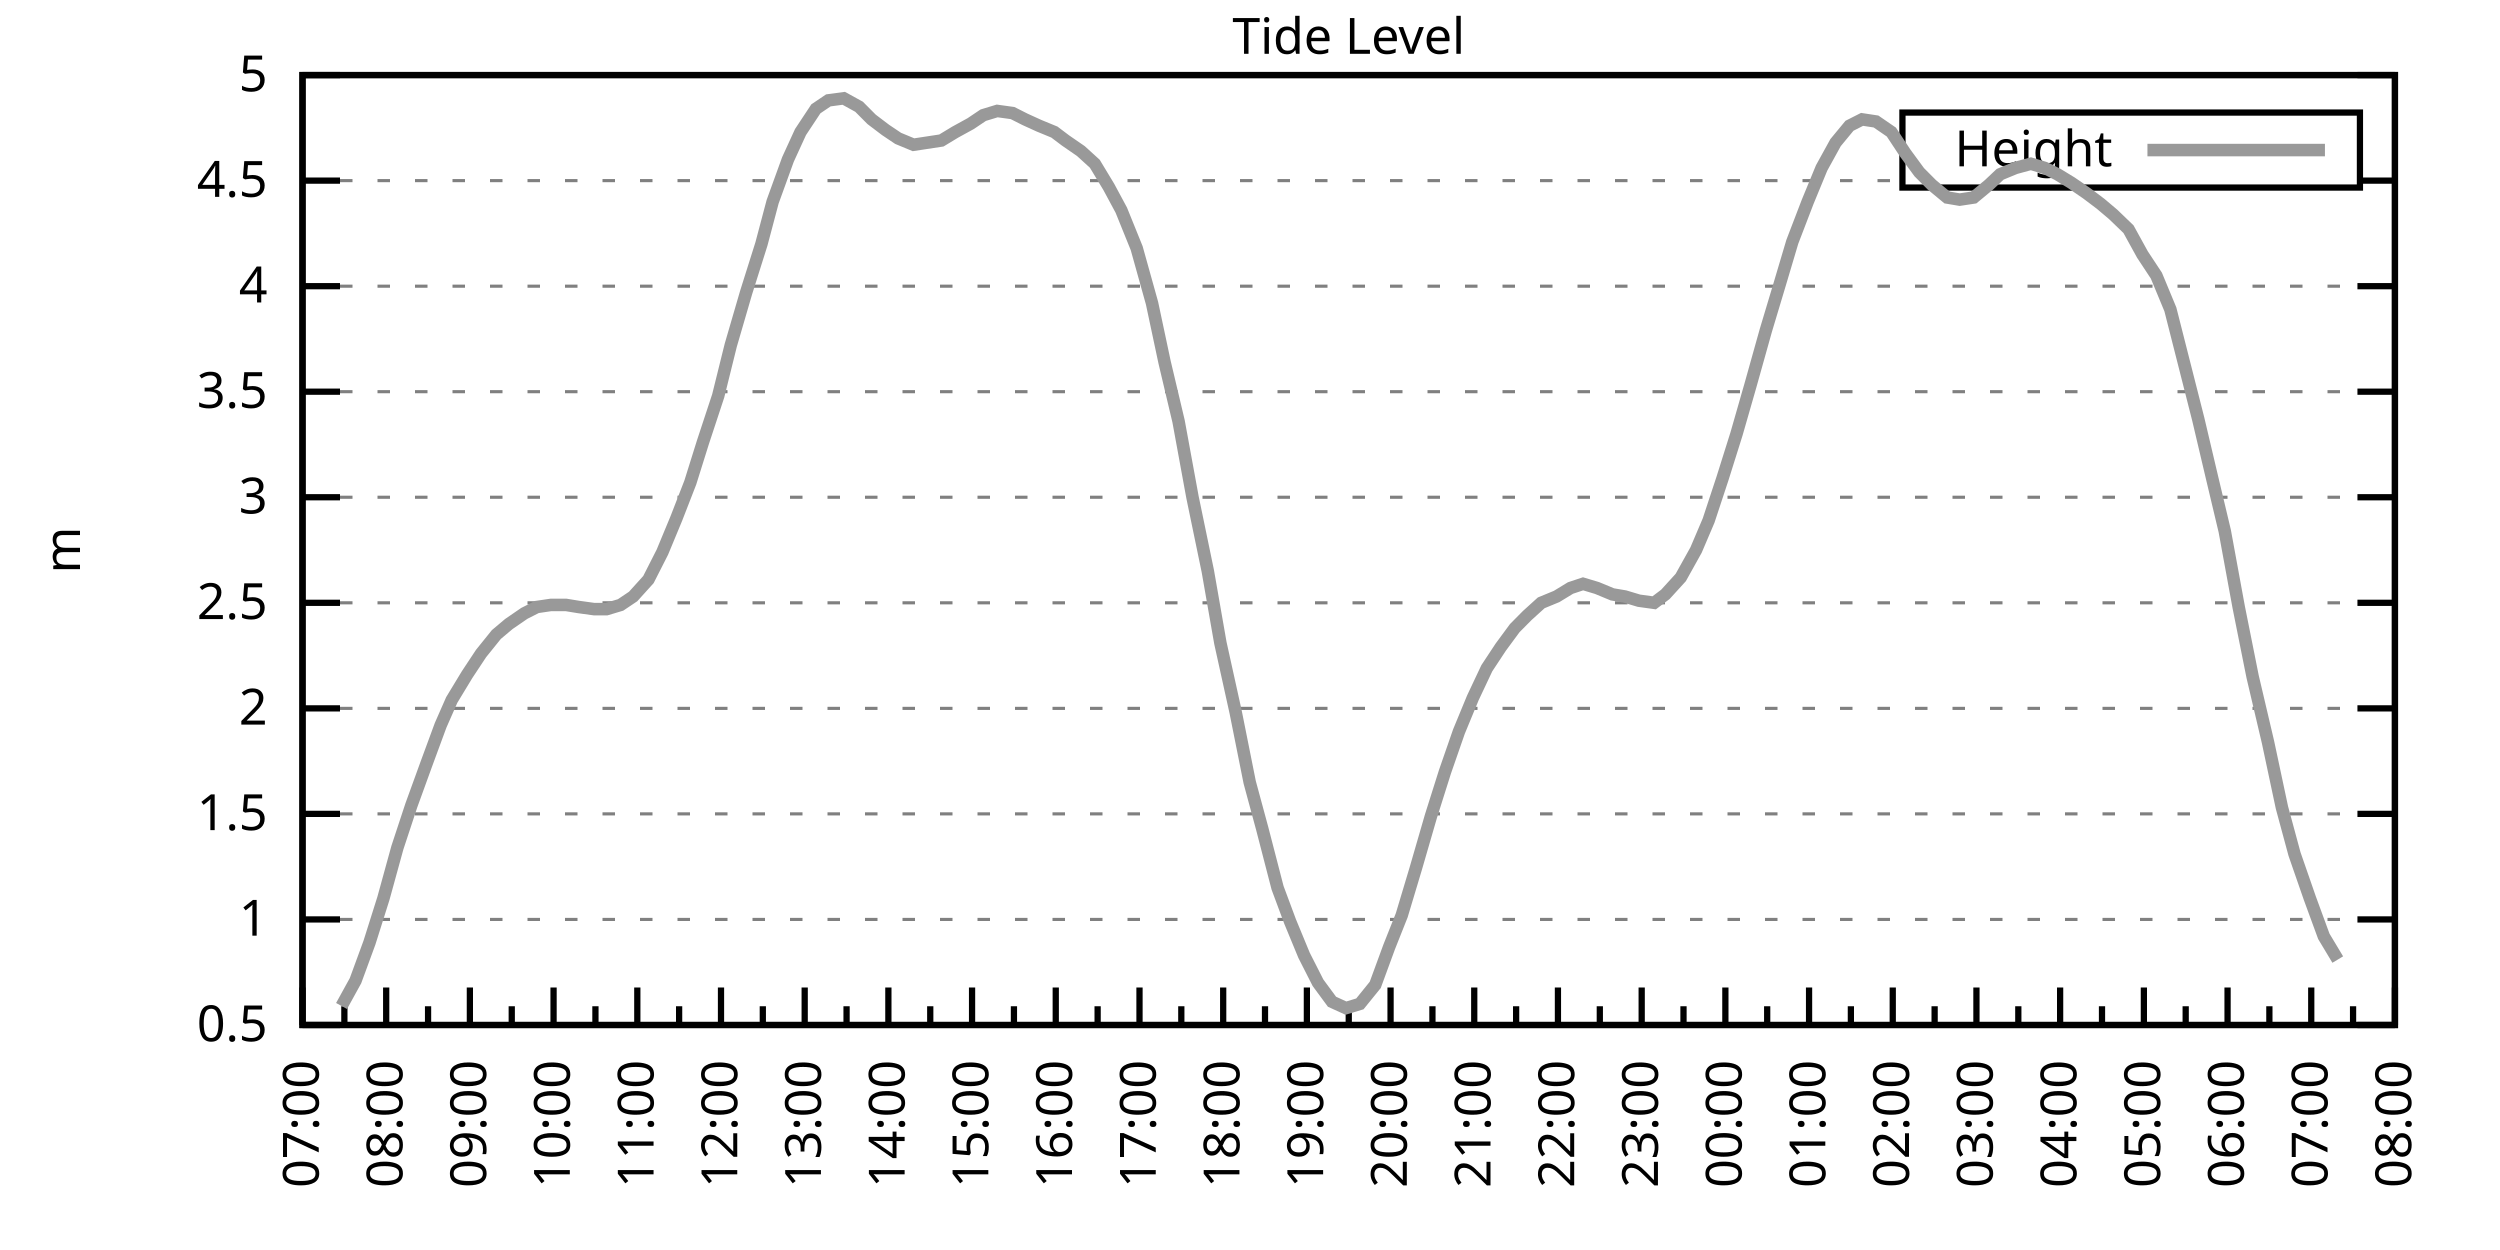
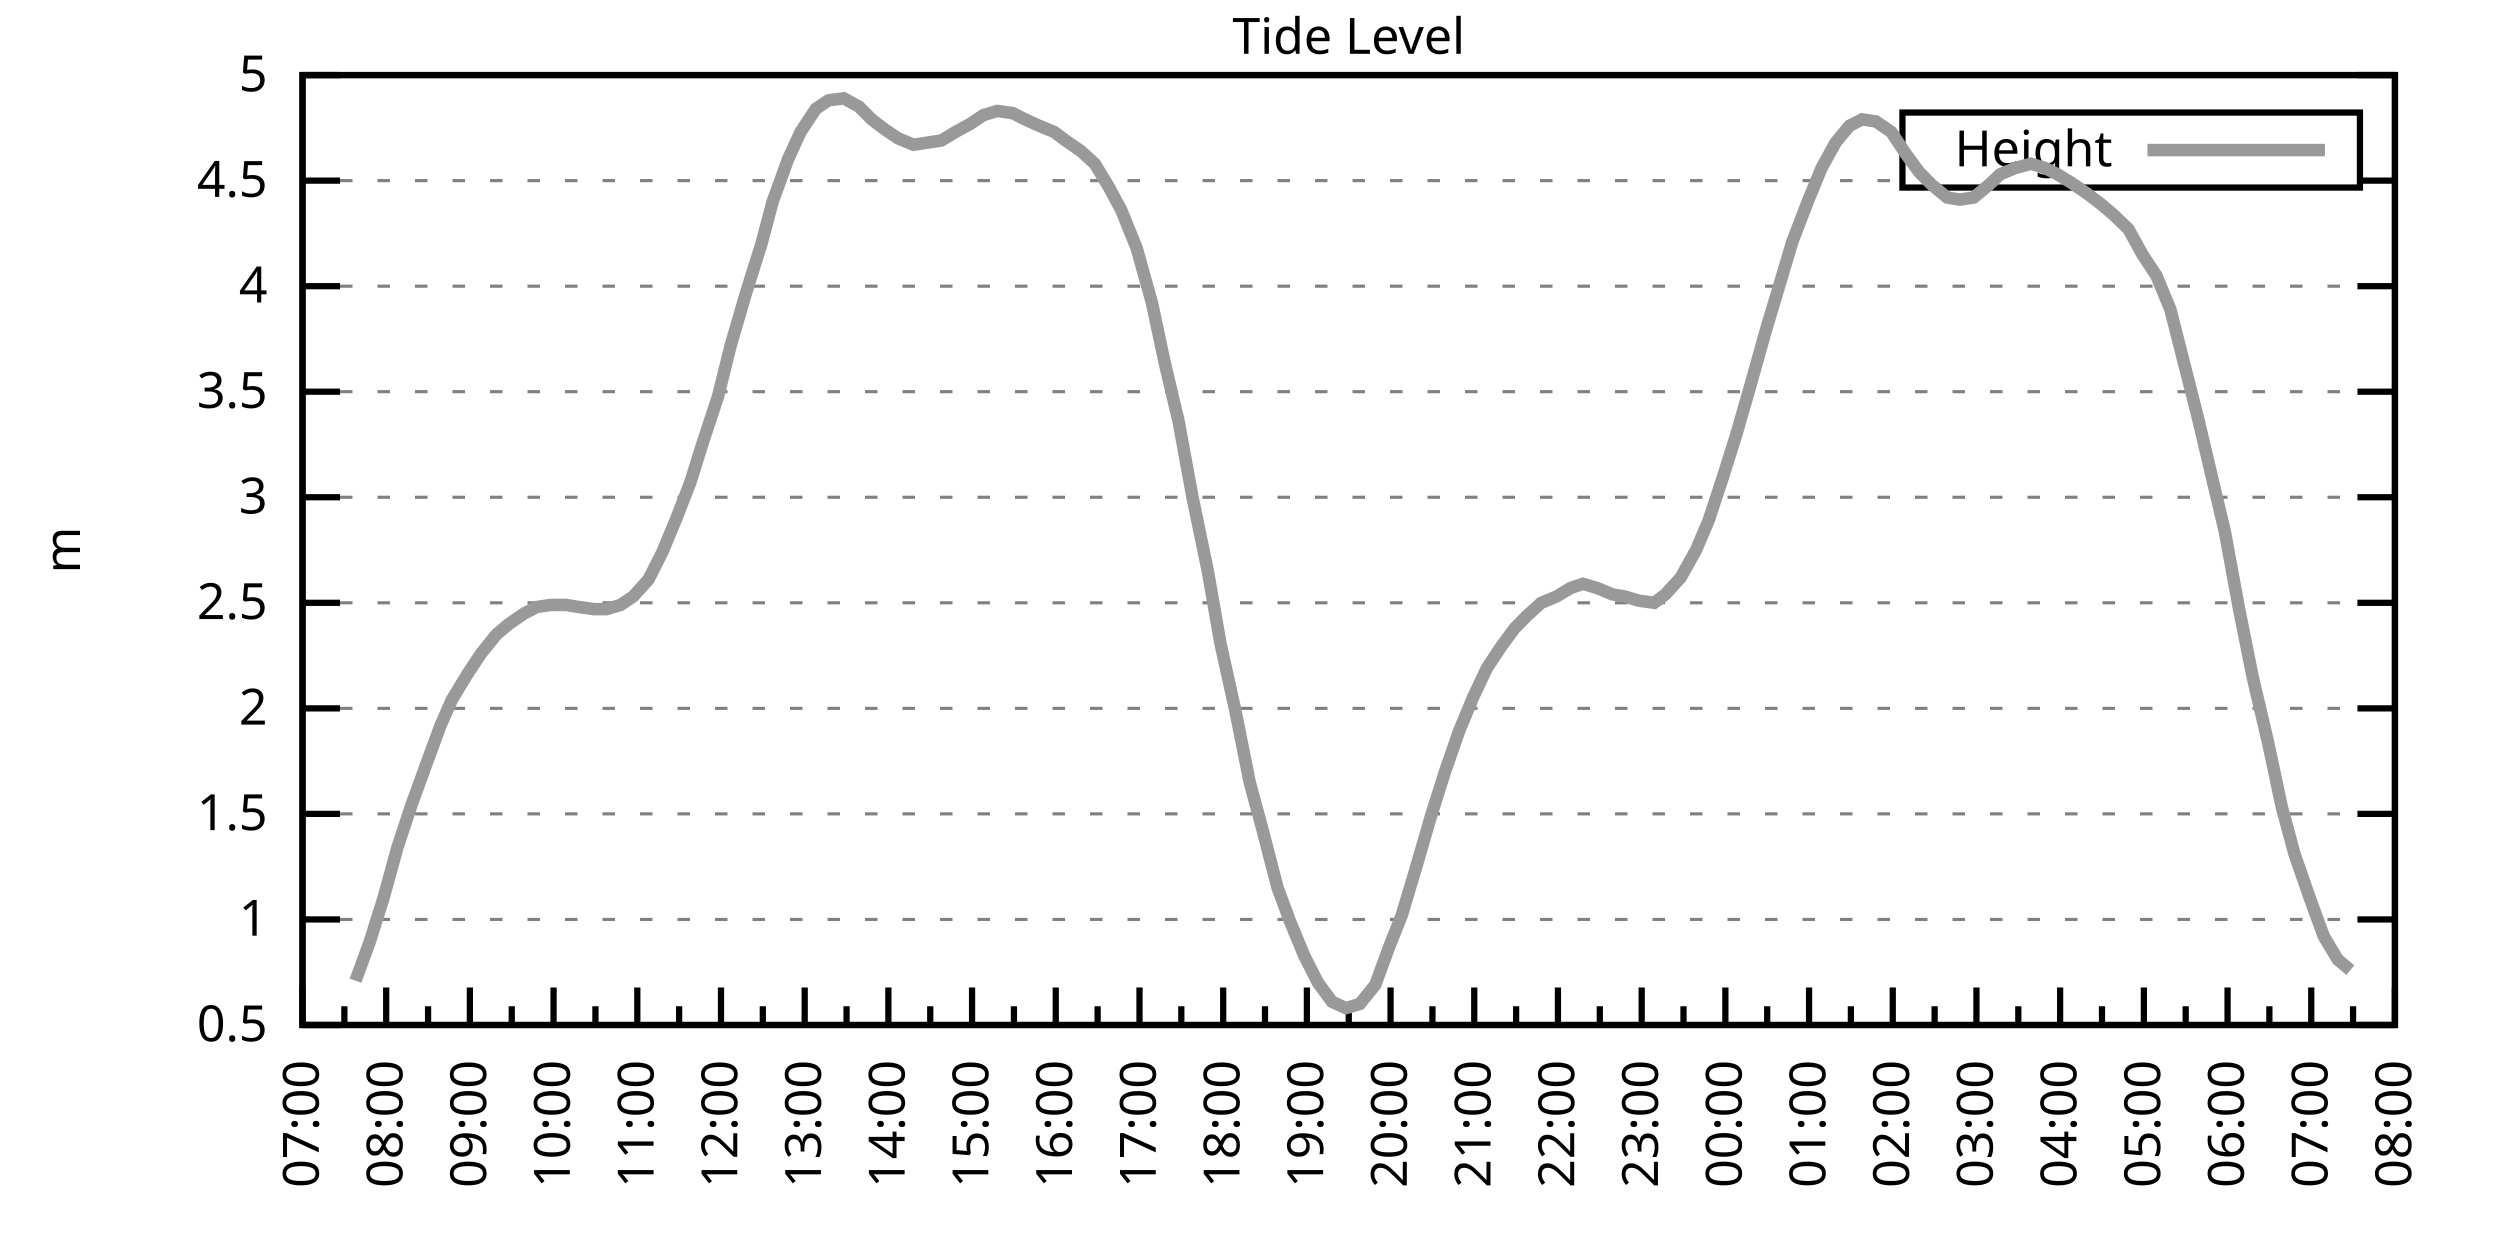
<svg xmlns="http://www.w3.org/2000/svg" xmlns:xlink="http://www.w3.org/1999/xlink" width="400" height="200" viewBox="0 0 400 200">
  <g id="gnuplot_canvas">
    <rect x="0" y="0" width="400" height="200" fill="none" />
    <defs>
      <circle id="gpDot" r="0.5" stroke-width="0.5" stroke="currentColor" />
      <path id="gpPt0" stroke-width="0.333" stroke="currentColor" d="M-1,0 h2 M0,-1 v2" />
      <path id="gpPt1" stroke-width="0.333" stroke="currentColor" d="M-1,-1 L1,1 M1,-1 L-1,1" />
      <path id="gpPt2" stroke-width="0.333" stroke="currentColor" d="M-1,0 L1,0 M0,-1 L0,1 M-1,-1 L1,1 M-1,1 L1,-1" />
      <rect id="gpPt3" stroke-width="0.333" stroke="currentColor" x="-1" y="-1" width="2" height="2" />
      <rect id="gpPt4" stroke-width="0.333" stroke="currentColor" fill="currentColor" x="-1" y="-1" width="2" height="2" />
      <circle id="gpPt5" stroke-width="0.333" stroke="currentColor" cx="0" cy="0" r="1" />
      <use xlink:href="#gpPt5" id="gpPt6" fill="currentColor" stroke="none" />
      <path id="gpPt7" stroke-width="0.333" stroke="currentColor" d="M0,-1.33 L-1.33,0.67 L1.33,0.67 z" />
      <use xlink:href="#gpPt7" id="gpPt8" fill="currentColor" stroke="none" />
      <use xlink:href="#gpPt7" id="gpPt9" stroke="currentColor" transform="rotate(180)" />
      <use xlink:href="#gpPt9" id="gpPt10" fill="currentColor" stroke="none" />
      <use xlink:href="#gpPt3" id="gpPt11" stroke="currentColor" transform="rotate(45)" />
      <use xlink:href="#gpPt11" id="gpPt12" fill="currentColor" stroke="none" />
      <path id="gpPt13" stroke-width="0.333" stroke="currentColor" d="M0,1.330 L1.265,0.411 L0.782,-1.067 L-0.782,-1.076 L-1.265,0.411 z" />
      <use xlink:href="#gpPt13" id="gpPt14" fill="currentColor" stroke="none" />
      <filter id="textbox" filterUnits="objectBoundingBox" x="0" y="0" height="1" width="1">
        <feFlood flood-color="white" flood-opacity="1" result="bgnd" />
        <feComposite in="SourceGraphic" in2="bgnd" operator="atop" />
      </filter>
      <filter id="greybox" filterUnits="objectBoundingBox" x="0" y="0" height="1" width="1">
        <feFlood flood-color="lightgrey" flood-opacity="1" result="grey" />
        <feComposite in="SourceGraphic" in2="grey" operator="atop" />
      </filter>
    </defs>
    <g fill="none" color="white" stroke="currentColor" stroke-width="1.00" stroke-linecap="butt" stroke-linejoin="miter">
</g>
    <g fill="none" color="black" stroke="currentColor" stroke-width="1.00" stroke-linecap="butt" stroke-linejoin="miter">
      <g stroke="none" shape-rendering="crispEdges">
        <polygon fill="rgb(255, 255, 255)" points="48.40,164.00 383.18,164.00 383.18,12.02 48.40,12.02 " />
      </g>
    </g>
    <g fill="none" color="black" stroke="currentColor" stroke-width="1.00" stroke-linecap="butt" stroke-linejoin="miter">
</g>
    <g fill="none" color="black" stroke="black" stroke-width="0.50" stroke-linecap="butt" stroke-linejoin="miter">
</g>
    <g fill="none" color="gray" stroke="currentColor" stroke-width="0.50" stroke-linecap="butt" stroke-linejoin="miter">
      <path stroke="gray" stroke-dasharray="2,4" class="gridline" d="M48.40,164.00 L383.19,164.00  " />
    </g>
    <g fill="none" color="gray" stroke="gray" stroke-width="1.00" stroke-linecap="butt" stroke-linejoin="miter">
</g>
    <g fill="none" color="black" stroke="currentColor" stroke-width="1.00" stroke-linecap="butt" stroke-linejoin="miter">
      <path stroke="black" d="M48.40,164.00 L54.40,164.00 M383.19,164.00 L377.19,164.00  " />
      <g transform="translate(42.80,166.60)" stroke="none" fill="black" font-family="Sans" font-size="8.00" text-anchor="end">
        <text>
          <tspan font-family="Sans"> 0.5</tspan>
        </text>
      </g>
    </g>
    <g fill="none" color="black" stroke="currentColor" stroke-width="1.00" stroke-linecap="butt" stroke-linejoin="miter">
</g>
    <g fill="none" color="black" stroke="black" stroke-width="0.50" stroke-linecap="butt" stroke-linejoin="miter">
</g>
    <g fill="none" color="gray" stroke="currentColor" stroke-width="0.50" stroke-linecap="butt" stroke-linejoin="miter">
      <path stroke="gray" stroke-dasharray="2,4" class="gridline" d="M48.40,147.11 L383.19,147.11  " />
    </g>
    <g fill="none" color="gray" stroke="gray" stroke-width="1.00" stroke-linecap="butt" stroke-linejoin="miter">
</g>
    <g fill="none" color="black" stroke="currentColor" stroke-width="1.00" stroke-linecap="butt" stroke-linejoin="miter">
      <path stroke="black" d="M48.40,147.11 L54.40,147.11 M383.19,147.11 L377.19,147.11  " />
      <g transform="translate(42.80,149.71)" stroke="none" fill="black" font-family="Sans" font-size="8.00" text-anchor="end">
        <text>
          <tspan font-family="Sans"> 1</tspan>
        </text>
      </g>
    </g>
    <g fill="none" color="black" stroke="currentColor" stroke-width="1.00" stroke-linecap="butt" stroke-linejoin="miter">
</g>
    <g fill="none" color="black" stroke="black" stroke-width="0.50" stroke-linecap="butt" stroke-linejoin="miter">
</g>
    <g fill="none" color="gray" stroke="currentColor" stroke-width="0.50" stroke-linecap="butt" stroke-linejoin="miter">
      <path stroke="gray" stroke-dasharray="2,4" class="gridline" d="M48.40,130.22 L383.19,130.22  " />
    </g>
    <g fill="none" color="gray" stroke="gray" stroke-width="1.00" stroke-linecap="butt" stroke-linejoin="miter">
</g>
    <g fill="none" color="black" stroke="currentColor" stroke-width="1.00" stroke-linecap="butt" stroke-linejoin="miter">
      <path stroke="black" d="M48.40,130.22 L54.40,130.22 M383.19,130.22 L377.19,130.22  " />
      <g transform="translate(42.80,132.82)" stroke="none" fill="black" font-family="Sans" font-size="8.00" text-anchor="end">
        <text>
          <tspan font-family="Sans"> 1.5</tspan>
        </text>
      </g>
    </g>
    <g fill="none" color="black" stroke="currentColor" stroke-width="1.00" stroke-linecap="butt" stroke-linejoin="miter">
</g>
    <g fill="none" color="black" stroke="black" stroke-width="0.50" stroke-linecap="butt" stroke-linejoin="miter">
</g>
    <g fill="none" color="gray" stroke="currentColor" stroke-width="0.50" stroke-linecap="butt" stroke-linejoin="miter">
      <path stroke="gray" stroke-dasharray="2,4" class="gridline" d="M48.40,113.34 L383.19,113.34  " />
    </g>
    <g fill="none" color="gray" stroke="gray" stroke-width="1.00" stroke-linecap="butt" stroke-linejoin="miter">
</g>
    <g fill="none" color="black" stroke="currentColor" stroke-width="1.00" stroke-linecap="butt" stroke-linejoin="miter">
      <path stroke="black" d="M48.40,113.34 L54.40,113.34 M383.19,113.34 L377.19,113.34  " />
      <g transform="translate(42.80,115.94)" stroke="none" fill="black" font-family="Sans" font-size="8.00" text-anchor="end">
        <text>
          <tspan font-family="Sans"> 2</tspan>
        </text>
      </g>
    </g>
    <g fill="none" color="black" stroke="currentColor" stroke-width="1.00" stroke-linecap="butt" stroke-linejoin="miter">
</g>
    <g fill="none" color="black" stroke="black" stroke-width="0.50" stroke-linecap="butt" stroke-linejoin="miter">
</g>
    <g fill="none" color="gray" stroke="currentColor" stroke-width="0.50" stroke-linecap="butt" stroke-linejoin="miter">
      <path stroke="gray" stroke-dasharray="2,4" class="gridline" d="M48.40,96.45 L383.19,96.45  " />
    </g>
    <g fill="none" color="gray" stroke="gray" stroke-width="1.00" stroke-linecap="butt" stroke-linejoin="miter">
</g>
    <g fill="none" color="black" stroke="currentColor" stroke-width="1.00" stroke-linecap="butt" stroke-linejoin="miter">
      <path stroke="black" d="M48.40,96.45 L54.40,96.45 M383.19,96.45 L377.19,96.45  " />
      <g transform="translate(42.80,99.05)" stroke="none" fill="black" font-family="Sans" font-size="8.00" text-anchor="end">
        <text>
          <tspan font-family="Sans"> 2.5</tspan>
        </text>
      </g>
    </g>
    <g fill="none" color="black" stroke="currentColor" stroke-width="1.00" stroke-linecap="butt" stroke-linejoin="miter">
</g>
    <g fill="none" color="black" stroke="black" stroke-width="0.50" stroke-linecap="butt" stroke-linejoin="miter">
</g>
    <g fill="none" color="gray" stroke="currentColor" stroke-width="0.50" stroke-linecap="butt" stroke-linejoin="miter">
      <path stroke="gray" stroke-dasharray="2,4" class="gridline" d="M48.40,79.56 L383.19,79.56  " />
    </g>
    <g fill="none" color="gray" stroke="gray" stroke-width="1.00" stroke-linecap="butt" stroke-linejoin="miter">
</g>
    <g fill="none" color="black" stroke="currentColor" stroke-width="1.00" stroke-linecap="butt" stroke-linejoin="miter">
      <path stroke="black" d="M48.40,79.56 L54.40,79.56 M383.19,79.56 L377.19,79.56  " />
      <g transform="translate(42.80,82.16)" stroke="none" fill="black" font-family="Sans" font-size="8.00" text-anchor="end">
        <text>
          <tspan font-family="Sans"> 3</tspan>
        </text>
      </g>
    </g>
    <g fill="none" color="black" stroke="currentColor" stroke-width="1.00" stroke-linecap="butt" stroke-linejoin="miter">
</g>
    <g fill="none" color="black" stroke="black" stroke-width="0.50" stroke-linecap="butt" stroke-linejoin="miter">
</g>
    <g fill="none" color="gray" stroke="currentColor" stroke-width="0.50" stroke-linecap="butt" stroke-linejoin="miter">
      <path stroke="gray" stroke-dasharray="2,4" class="gridline" d="M48.40,62.67 L383.19,62.67  " />
    </g>
    <g fill="none" color="gray" stroke="gray" stroke-width="1.00" stroke-linecap="butt" stroke-linejoin="miter">
</g>
    <g fill="none" color="black" stroke="currentColor" stroke-width="1.00" stroke-linecap="butt" stroke-linejoin="miter">
      <path stroke="black" d="M48.40,62.67 L54.40,62.67 M383.19,62.67 L377.19,62.67  " />
      <g transform="translate(42.80,65.27)" stroke="none" fill="black" font-family="Sans" font-size="8.00" text-anchor="end">
        <text>
          <tspan font-family="Sans"> 3.5</tspan>
        </text>
      </g>
    </g>
    <g fill="none" color="black" stroke="currentColor" stroke-width="1.00" stroke-linecap="butt" stroke-linejoin="miter">
</g>
    <g fill="none" color="black" stroke="black" stroke-width="0.50" stroke-linecap="butt" stroke-linejoin="miter">
</g>
    <g fill="none" color="gray" stroke="currentColor" stroke-width="0.50" stroke-linecap="butt" stroke-linejoin="miter">
      <path stroke="gray" stroke-dasharray="2,4" class="gridline" d="M48.40,45.79 L383.19,45.79  " />
    </g>
    <g fill="none" color="gray" stroke="gray" stroke-width="1.00" stroke-linecap="butt" stroke-linejoin="miter">
</g>
    <g fill="none" color="black" stroke="currentColor" stroke-width="1.00" stroke-linecap="butt" stroke-linejoin="miter">
      <path stroke="black" d="M48.40,45.79 L54.40,45.79 M383.19,45.79 L377.19,45.79  " />
      <g transform="translate(42.80,48.39)" stroke="none" fill="black" font-family="Sans" font-size="8.00" text-anchor="end">
        <text>
          <tspan font-family="Sans"> 4</tspan>
        </text>
      </g>
    </g>
    <g fill="none" color="black" stroke="currentColor" stroke-width="1.00" stroke-linecap="butt" stroke-linejoin="miter">
</g>
    <g fill="none" color="black" stroke="black" stroke-width="0.50" stroke-linecap="butt" stroke-linejoin="miter">
</g>
    <g fill="none" color="gray" stroke="currentColor" stroke-width="0.50" stroke-linecap="butt" stroke-linejoin="miter">
      <path stroke="gray" stroke-dasharray="2,4" class="gridline" d="M48.40,28.90 L304.39,28.90 M377.59,28.90 L383.19,28.90  " />
    </g>
    <g fill="none" color="gray" stroke="gray" stroke-width="1.00" stroke-linecap="butt" stroke-linejoin="miter">
</g>
    <g fill="none" color="black" stroke="currentColor" stroke-width="1.00" stroke-linecap="butt" stroke-linejoin="miter">
      <path stroke="black" d="M48.40,28.90 L54.40,28.90 M383.19,28.90 L377.19,28.90  " />
      <g transform="translate(42.80,31.50)" stroke="none" fill="black" font-family="Sans" font-size="8.00" text-anchor="end">
        <text>
          <tspan font-family="Sans"> 4.5</tspan>
        </text>
      </g>
    </g>
    <g fill="none" color="black" stroke="currentColor" stroke-width="1.00" stroke-linecap="butt" stroke-linejoin="miter">
</g>
    <g fill="none" color="black" stroke="black" stroke-width="0.50" stroke-linecap="butt" stroke-linejoin="miter">
</g>
    <g fill="none" color="gray" stroke="currentColor" stroke-width="0.50" stroke-linecap="butt" stroke-linejoin="miter">
      <path stroke="gray" stroke-dasharray="2,4" class="gridline" d="M48.40,12.01 L383.19,12.01  " />
    </g>
    <g fill="none" color="gray" stroke="gray" stroke-width="1.00" stroke-linecap="butt" stroke-linejoin="miter">
</g>
    <g fill="none" color="black" stroke="currentColor" stroke-width="1.00" stroke-linecap="butt" stroke-linejoin="miter">
      <path stroke="black" d="M48.40,12.01 L54.40,12.01 M383.19,12.01 L377.19,12.01  " />
      <g transform="translate(42.80,14.61)" stroke="none" fill="black" font-family="Sans" font-size="8.00" text-anchor="end">
        <text>
          <tspan font-family="Sans"> 5</tspan>
        </text>
      </g>
    </g>
    <g fill="none" color="black" stroke="currentColor" stroke-width="1.00" stroke-linecap="butt" stroke-linejoin="miter">
      <path stroke="black" d="M48.40,164.00 L48.40,158.00  " />
      <g transform="translate(51.00,169.60) rotate(270)" stroke="none" fill="black" font-family="Sans" font-size="8.00" text-anchor="end">
        <text>
          <tspan font-family="Sans">07:00</tspan>
        </text>
      </g>
    </g>
    <g fill="none" color="black" stroke="currentColor" stroke-width="1.00" stroke-linecap="butt" stroke-linejoin="miter">
      <path stroke="black" d="M55.10,164.00 L55.10,161.00 M61.79,164.00 L61.79,158.00  " />
      <g transform="translate(64.39,169.60) rotate(270)" stroke="none" fill="black" font-family="Sans" font-size="8.00" text-anchor="end">
        <text>
          <tspan font-family="Sans">08:00</tspan>
        </text>
      </g>
    </g>
    <g fill="none" color="black" stroke="currentColor" stroke-width="1.00" stroke-linecap="butt" stroke-linejoin="miter">
      <path stroke="black" d="M68.49,164.00 L68.49,161.00 M75.18,164.00 L75.18,158.00  " />
      <g transform="translate(77.78,169.60) rotate(270)" stroke="none" fill="black" font-family="Sans" font-size="8.00" text-anchor="end">
        <text>
          <tspan font-family="Sans">09:00</tspan>
        </text>
      </g>
    </g>
    <g fill="none" color="black" stroke="currentColor" stroke-width="1.00" stroke-linecap="butt" stroke-linejoin="miter">
      <path stroke="black" d="M81.88,164.00 L81.88,161.00 M88.57,164.00 L88.57,158.00  " />
      <g transform="translate(91.17,169.60) rotate(270)" stroke="none" fill="black" font-family="Sans" font-size="8.00" text-anchor="end">
        <text>
          <tspan font-family="Sans">10:00</tspan>
        </text>
      </g>
    </g>
    <g fill="none" color="black" stroke="currentColor" stroke-width="1.00" stroke-linecap="butt" stroke-linejoin="miter">
      <path stroke="black" d="M95.27,164.00 L95.27,161.00 M101.97,164.00 L101.97,158.00  " />
      <g transform="translate(104.57,169.60) rotate(270)" stroke="none" fill="black" font-family="Sans" font-size="8.00" text-anchor="end">
        <text>
          <tspan font-family="Sans">11:00</tspan>
        </text>
      </g>
    </g>
    <g fill="none" color="black" stroke="currentColor" stroke-width="1.00" stroke-linecap="butt" stroke-linejoin="miter">
      <path stroke="black" d="M108.66,164.00 L108.66,161.00 M115.36,164.00 L115.36,158.00  " />
      <g transform="translate(117.96,169.60) rotate(270)" stroke="none" fill="black" font-family="Sans" font-size="8.00" text-anchor="end">
        <text>
          <tspan font-family="Sans">12:00</tspan>
        </text>
      </g>
    </g>
    <g fill="none" color="black" stroke="currentColor" stroke-width="1.00" stroke-linecap="butt" stroke-linejoin="miter">
      <path stroke="black" d="M122.05,164.00 L122.05,161.00 M128.75,164.00 L128.75,158.00  " />
      <g transform="translate(131.35,169.60) rotate(270)" stroke="none" fill="black" font-family="Sans" font-size="8.00" text-anchor="end">
        <text>
          <tspan font-family="Sans">13:00</tspan>
        </text>
      </g>
    </g>
    <g fill="none" color="black" stroke="currentColor" stroke-width="1.00" stroke-linecap="butt" stroke-linejoin="miter">
      <path stroke="black" d="M135.45,164.00 L135.45,161.00 M142.14,164.00 L142.14,158.00  " />
      <g transform="translate(144.74,169.60) rotate(270)" stroke="none" fill="black" font-family="Sans" font-size="8.00" text-anchor="end">
        <text>
          <tspan font-family="Sans">14:00</tspan>
        </text>
      </g>
    </g>
    <g fill="none" color="black" stroke="currentColor" stroke-width="1.00" stroke-linecap="butt" stroke-linejoin="miter">
      <path stroke="black" d="M148.84,164.00 L148.84,161.00 M155.53,164.00 L155.53,158.00  " />
      <g transform="translate(158.13,169.60) rotate(270)" stroke="none" fill="black" font-family="Sans" font-size="8.00" text-anchor="end">
        <text>
          <tspan font-family="Sans">15:00</tspan>
        </text>
      </g>
    </g>
    <g fill="none" color="black" stroke="currentColor" stroke-width="1.00" stroke-linecap="butt" stroke-linejoin="miter">
      <path stroke="black" d="M162.23,164.00 L162.23,161.00 M168.92,164.00 L168.92,158.00  " />
      <g transform="translate(171.52,169.60) rotate(270)" stroke="none" fill="black" font-family="Sans" font-size="8.00" text-anchor="end">
        <text>
          <tspan font-family="Sans">16:00</tspan>
        </text>
      </g>
    </g>
    <g fill="none" color="black" stroke="currentColor" stroke-width="1.00" stroke-linecap="butt" stroke-linejoin="miter">
      <path stroke="black" d="M175.62,164.00 L175.62,161.00 M182.32,164.00 L182.32,158.00  " />
      <g transform="translate(184.92,169.60) rotate(270)" stroke="none" fill="black" font-family="Sans" font-size="8.00" text-anchor="end">
        <text>
          <tspan font-family="Sans">17:00</tspan>
        </text>
      </g>
    </g>
    <g fill="none" color="black" stroke="currentColor" stroke-width="1.00" stroke-linecap="butt" stroke-linejoin="miter">
      <path stroke="black" d="M189.01,164.00 L189.01,161.00 M195.71,164.00 L195.71,158.00  " />
      <g transform="translate(198.31,169.60) rotate(270)" stroke="none" fill="black" font-family="Sans" font-size="8.00" text-anchor="end">
        <text>
          <tspan font-family="Sans">18:00</tspan>
        </text>
      </g>
    </g>
    <g fill="none" color="black" stroke="currentColor" stroke-width="1.00" stroke-linecap="butt" stroke-linejoin="miter">
      <path stroke="black" d="M202.40,164.00 L202.40,161.00 M209.10,164.00 L209.10,158.00  " />
      <g transform="translate(211.70,169.60) rotate(270)" stroke="none" fill="black" font-family="Sans" font-size="8.00" text-anchor="end">
        <text>
          <tspan font-family="Sans">19:00</tspan>
        </text>
      </g>
    </g>
    <g fill="none" color="black" stroke="currentColor" stroke-width="1.00" stroke-linecap="butt" stroke-linejoin="miter">
      <path stroke="black" d="M215.80,164.00 L215.80,161.00 M222.49,164.00 L222.49,158.00  " />
      <g transform="translate(225.09,169.60) rotate(270)" stroke="none" fill="black" font-family="Sans" font-size="8.00" text-anchor="end">
        <text>
          <tspan font-family="Sans">20:00</tspan>
        </text>
      </g>
    </g>
    <g fill="none" color="black" stroke="currentColor" stroke-width="1.00" stroke-linecap="butt" stroke-linejoin="miter">
      <path stroke="black" d="M229.19,164.00 L229.19,161.00 M235.88,164.00 L235.88,158.00  " />
      <g transform="translate(238.48,169.60) rotate(270)" stroke="none" fill="black" font-family="Sans" font-size="8.00" text-anchor="end">
        <text>
          <tspan font-family="Sans">21:00</tspan>
        </text>
      </g>
    </g>
    <g fill="none" color="black" stroke="currentColor" stroke-width="1.00" stroke-linecap="butt" stroke-linejoin="miter">
      <path stroke="black" d="M242.58,164.00 L242.58,161.00 M249.27,164.00 L249.27,158.00  " />
      <g transform="translate(251.87,169.60) rotate(270)" stroke="none" fill="black" font-family="Sans" font-size="8.00" text-anchor="end">
        <text>
          <tspan font-family="Sans">22:00</tspan>
        </text>
      </g>
    </g>
    <g fill="none" color="black" stroke="currentColor" stroke-width="1.00" stroke-linecap="butt" stroke-linejoin="miter">
      <path stroke="black" d="M255.97,164.00 L255.97,161.00 M262.67,164.00 L262.67,158.00  " />
      <g transform="translate(265.27,169.60) rotate(270)" stroke="none" fill="black" font-family="Sans" font-size="8.00" text-anchor="end">
        <text>
          <tspan font-family="Sans">23:00</tspan>
        </text>
      </g>
    </g>
    <g fill="none" color="black" stroke="currentColor" stroke-width="1.00" stroke-linecap="butt" stroke-linejoin="miter">
      <path stroke="black" d="M269.36,164.00 L269.36,161.00 M276.06,164.00 L276.06,158.00  " />
      <g transform="translate(278.66,169.60) rotate(270)" stroke="none" fill="black" font-family="Sans" font-size="8.00" text-anchor="end">
        <text>
          <tspan font-family="Sans">00:00</tspan>
        </text>
      </g>
    </g>
    <g fill="none" color="black" stroke="currentColor" stroke-width="1.00" stroke-linecap="butt" stroke-linejoin="miter">
      <path stroke="black" d="M282.75,164.00 L282.75,161.00 M289.45,164.00 L289.45,158.00  " />
      <g transform="translate(292.05,169.60) rotate(270)" stroke="none" fill="black" font-family="Sans" font-size="8.00" text-anchor="end">
        <text>
          <tspan font-family="Sans">01:00</tspan>
        </text>
      </g>
    </g>
    <g fill="none" color="black" stroke="currentColor" stroke-width="1.00" stroke-linecap="butt" stroke-linejoin="miter">
      <path stroke="black" d="M296.14,164.00 L296.14,161.00 M302.84,164.00 L302.84,158.00  " />
      <g transform="translate(305.44,169.60) rotate(270)" stroke="none" fill="black" font-family="Sans" font-size="8.00" text-anchor="end">
        <text>
          <tspan font-family="Sans">02:00</tspan>
        </text>
      </g>
    </g>
    <g fill="none" color="black" stroke="currentColor" stroke-width="1.00" stroke-linecap="butt" stroke-linejoin="miter">
      <path stroke="black" d="M309.54,164.00 L309.54,161.00 M316.23,164.00 L316.23,158.00  " />
      <g transform="translate(318.83,169.60) rotate(270)" stroke="none" fill="black" font-family="Sans" font-size="8.00" text-anchor="end">
        <text>
          <tspan font-family="Sans">03:00</tspan>
        </text>
      </g>
    </g>
    <g fill="none" color="black" stroke="currentColor" stroke-width="1.00" stroke-linecap="butt" stroke-linejoin="miter">
      <path stroke="black" d="M322.93,164.00 L322.93,161.00 M329.62,164.00 L329.62,158.00  " />
      <g transform="translate(332.22,169.60) rotate(270)" stroke="none" fill="black" font-family="Sans" font-size="8.00" text-anchor="end">
        <text>
          <tspan font-family="Sans">04:00</tspan>
        </text>
      </g>
    </g>
    <g fill="none" color="black" stroke="currentColor" stroke-width="1.00" stroke-linecap="butt" stroke-linejoin="miter">
      <path stroke="black" d="M336.32,164.00 L336.32,161.00 M343.02,164.00 L343.02,158.00  " />
      <g transform="translate(345.62,169.60) rotate(270)" stroke="none" fill="black" font-family="Sans" font-size="8.00" text-anchor="end">
        <text>
          <tspan font-family="Sans">05:00</tspan>
        </text>
      </g>
    </g>
    <g fill="none" color="black" stroke="currentColor" stroke-width="1.00" stroke-linecap="butt" stroke-linejoin="miter">
      <path stroke="black" d="M349.71,164.00 L349.71,161.00 M356.41,164.00 L356.41,158.00  " />
      <g transform="translate(359.01,169.60) rotate(270)" stroke="none" fill="black" font-family="Sans" font-size="8.00" text-anchor="end">
        <text>
          <tspan font-family="Sans">06:00</tspan>
        </text>
      </g>
    </g>
    <g fill="none" color="black" stroke="currentColor" stroke-width="1.00" stroke-linecap="butt" stroke-linejoin="miter">
      <path stroke="black" d="M363.10,164.00 L363.10,161.00 M369.80,164.00 L369.80,158.00  " />
      <g transform="translate(372.40,169.60) rotate(270)" stroke="none" fill="black" font-family="Sans" font-size="8.00" text-anchor="end">
        <text>
          <tspan font-family="Sans">07:00</tspan>
        </text>
      </g>
    </g>
    <g fill="none" color="black" stroke="currentColor" stroke-width="1.00" stroke-linecap="butt" stroke-linejoin="miter">
      <path stroke="black" d="M376.49,164.00 L376.49,161.00 M383.19,164.00 L383.19,158.00  " />
      <g transform="translate(385.79,169.60) rotate(270)" stroke="none" fill="black" font-family="Sans" font-size="8.00" text-anchor="end">
        <text>
          <tspan font-family="Sans">08:00</tspan>
        </text>
      </g>
    </g>
    <g fill="none" color="black" stroke="currentColor" stroke-width="1.00" stroke-linecap="butt" stroke-linejoin="miter">
</g>
    <g fill="none" color="black" stroke="currentColor" stroke-width="1.00" stroke-linecap="butt" stroke-linejoin="miter">
      <path stroke="black" d="M48.40,12.01 L48.40,164.00 L383.19,164.00 L383.19,12.01 L48.40,12.01 Z  " />
    </g>
    <g fill="none" color="black" stroke="currentColor" stroke-width="1.00" stroke-linecap="butt" stroke-linejoin="miter">
      <g transform="translate(12.80,88.01) rotate(270)" stroke="none" fill="black" font-family="Sans" font-size="8.00" text-anchor="middle">
        <text>
          <tspan font-family="Sans">m</tspan>
        </text>
      </g>
    </g>
    <g fill="none" color="black" stroke="currentColor" stroke-width="1.00" stroke-linecap="butt" stroke-linejoin="miter">
</g>
    <g fill="none" color="black" stroke="currentColor" stroke-width="1.00" stroke-linecap="butt" stroke-linejoin="miter">
      <path stroke="black" d="M304.39,30.01 L304.39,18.01 L377.59,18.01 L377.59,30.01 L304.39,30.01 Z  " />
    </g>
    <g id="Tide_level_plot_1">
      <g fill="none" color="white" stroke="black" stroke-width="2.00" stroke-linecap="butt" stroke-linejoin="miter">
</g>
      <g fill="none" color="black" stroke="currentColor" stroke-width="2.00" stroke-linecap="butt" stroke-linejoin="miter">
        <g transform="translate(337.99,26.61)" stroke="none" fill="black" font-family="Sans" font-size="8.00" text-anchor="end">
          <text>
            <tspan font-family="Sans">Height</tspan>
          </text>
        </g>
      </g>
      <g fill="none" color="black" stroke="currentColor" stroke-width="2.00" stroke-linecap="butt" stroke-linejoin="miter">
-         <path stroke="rgb(153, 153, 153)" d="M343.59,24.01 L371.99,24.01 M54.65,160.96 L56.88,156.91 L59.11,150.83 L61.35,143.73 L63.58,135.63 L65.81,128.87   L68.26,122.12 L70.50,116.04 L72.28,111.99 L74.74,107.93 L76.97,104.56 L79.42,101.52 L81.43,99.83 L83.89,98.14   L85.90,97.12 L88.13,96.79 L90.58,96.79 L92.59,97.12 L95.05,97.46 L97.06,97.46 L99.29,96.79 L101.30,95.44   L103.75,92.73 L105.98,88.34 L108.22,82.94 L110.45,77.20 L112.46,70.78 L114.91,63.35 L116.92,55.24 L119.38,46.80   L121.83,39.03 L123.62,32.28 L126.07,25.52 L128.08,21.13 L130.54,17.41 L132.54,16.06 L135.00,15.73 L137.45,17.08   L139.46,19.10 L141.69,20.79 L143.70,22.14 L146.16,23.16 L148.39,22.82 L150.62,22.48 L152.85,21.13 L155.31,19.78   L157.32,18.43 L159.55,17.75 L162.01,18.09 L164.01,19.10 L166.25,20.12 L168.70,21.13 L170.49,22.48 L172.94,24.17   L175.17,26.20 L177.41,29.91 L179.41,33.63 L181.87,39.71 L184.32,48.49 L186.33,57.94 L188.57,67.40 L190.80,79.56   L193.25,91.38 L195.26,102.87 L197.72,114.01 L199.95,125.16 L201.96,132.59 L204.41,142.05 L206.42,147.45 L208.65,152.85   L210.88,157.24 L213.12,160.28 L215.35,161.30 L217.58,160.62 L220.04,157.58 L222.27,151.50 L224.28,146.44 L226.51,139.01   L228.96,130.56 L231.20,123.47 L233.43,117.05 L235.66,111.65 L237.89,106.92 L240.12,103.54 L242.36,100.50 L244.36,98.48   L246.60,96.45 L249.05,95.44 L251.28,94.08 L253.29,93.41 L255.52,94.08 L257.98,95.10 L259.99,95.44 L262.22,96.11   L264.67,96.45 L266.46,95.10 L268.92,92.40 L271.37,88.00 L273.38,83.28 L275.61,76.52 L277.84,69.43 L280.07,61.66   L282.53,52.88 L284.76,45.45 L286.77,38.69 L289.23,32.28 L291.46,26.87 L293.69,22.82 L295.92,20.12 L297.93,19.10   L300.16,19.44 L302.62,21.13 L304.85,24.51 L307.08,27.55 L309.09,29.57 L311.54,31.60 L313.55,31.94 L315.79,31.60   L318.24,29.57 L320.03,27.88 L322.48,26.87 L324.94,26.20 L327.17,26.87 L329.18,27.88 L331.41,29.24 L333.86,30.92   L336.10,32.61 L338.10,34.30 L340.56,36.67 L342.79,40.72 L345.02,44.10 L347.26,49.50 L349.49,58.28 L351.72,67.06   L353.95,76.52 L355.96,84.97 L358.19,97.12 L360.42,108.27 L362.88,118.74 L365.11,129.21 L367.12,136.64 L369.58,143.73   L371.81,149.81 L374.04,153.53  " />
+         <path stroke="rgb(153, 153, 153)" d="M343.59,24.01 L371.99,24.01 M56.88,156.91 L59.11,150.83 L61.35,143.73 L63.58,135.63 L65.81,128.87 L68.26,122.12   L70.50,116.04 L72.28,111.99 L74.74,107.93 L76.97,104.56 L79.42,101.52 L81.43,99.83 L83.89,98.14 L85.90,97.12   L88.13,96.79 L90.58,96.79 L92.59,97.12 L95.05,97.46 L97.06,97.46 L99.29,96.79 L101.30,95.44 L103.75,92.73   L105.98,88.34 L108.22,82.94 L110.45,77.20 L112.46,70.78 L114.91,63.35 L116.92,55.24 L119.38,46.80 L121.83,39.03   L123.62,32.28 L126.07,25.52 L128.08,21.13 L130.54,17.41 L132.54,16.06 L135.00,15.73 L137.45,17.08 L139.46,19.10   L141.69,20.79 L143.70,22.14 L146.16,23.16 L148.39,22.82 L150.62,22.48 L152.85,21.13 L155.31,19.78 L157.32,18.43   L159.55,17.75 L162.01,18.09 L164.01,19.10 L166.25,20.12 L168.70,21.13 L170.49,22.48 L172.94,24.17 L175.17,26.20   L177.41,29.91 L179.41,33.63 L181.87,39.71 L184.32,48.49 L186.33,57.94 L188.57,67.40 L190.80,79.56 L193.25,91.38   L195.26,102.87 L197.72,114.01 L199.95,125.16 L201.96,132.59 L204.41,142.05 L206.42,147.45 L208.65,152.85 L210.88,157.24   L213.12,160.28 L215.35,161.30 L217.58,160.62 L220.04,157.58 L222.27,151.50 L224.28,146.44 L226.51,139.01 L228.96,130.56   L231.20,123.47 L233.43,117.05 L235.66,111.65 L237.89,106.92 L240.12,103.54 L242.36,100.50 L244.36,98.48 L246.60,96.45   L249.05,95.44 L251.28,94.08 L253.29,93.41 L255.52,94.08 L257.98,95.10 L259.99,95.44 L262.22,96.11 L264.67,96.45   L266.46,95.10 L268.92,92.40 L271.37,88.00 L273.38,83.28 L275.61,76.52 L277.84,69.43 L280.07,61.66 L282.53,52.88   L284.76,45.45 L286.77,38.69 L289.23,32.28 L291.46,26.87 L293.69,22.82 L295.92,20.12 L297.93,19.10 L300.16,19.44   L302.62,21.13 L304.85,24.51 L307.08,27.55 L309.09,29.57 L311.54,31.60 L313.55,31.94 L315.79,31.60 L318.24,29.57   L320.03,27.88 L322.48,26.87 L324.94,26.20 L327.17,26.87 L329.18,27.88 L331.41,29.24 L333.86,30.92 L336.10,32.61   L338.10,34.30 L340.56,36.67 L342.79,40.72 L345.02,44.10 L347.26,49.50 L349.49,58.28 L351.72,67.06 L353.95,76.52   L355.96,84.97 L358.19,97.12 L360.42,108.27 L362.88,118.74 L365.11,129.21 L367.12,136.64 L369.58,143.73 L371.81,149.81   L374.04,153.53 L376.05,155.22  " />
      </g>
    </g>
    <g fill="none" color="black" stroke="currentColor" stroke-width="2.00" stroke-linecap="butt" stroke-linejoin="miter">
</g>
    <g fill="none" color="black" stroke="black" stroke-width="1.00" stroke-linecap="butt" stroke-linejoin="miter">
</g>
    <g fill="none" color="black" stroke="currentColor" stroke-width="1.00" stroke-linecap="butt" stroke-linejoin="miter">
      <path stroke="black" d="M48.40,12.01 L48.40,164.00 L383.19,164.00 L383.19,12.01 L48.40,12.01 Z  " />
    </g>
    <g fill="none" color="black" stroke="currentColor" stroke-width="1.00" stroke-linecap="butt" stroke-linejoin="miter">
      <g transform="translate(215.79,8.61)" stroke="none" fill="black" font-family="Sans" font-size="8.00" text-anchor="middle">
        <text>
          <tspan font-family="Sans">Tide Level</tspan>
        </text>
      </g>
    </g>
    <g fill="none" color="black" stroke="currentColor" stroke-width="1.00" stroke-linecap="butt" stroke-linejoin="miter">
</g>
  </g>
</svg>
